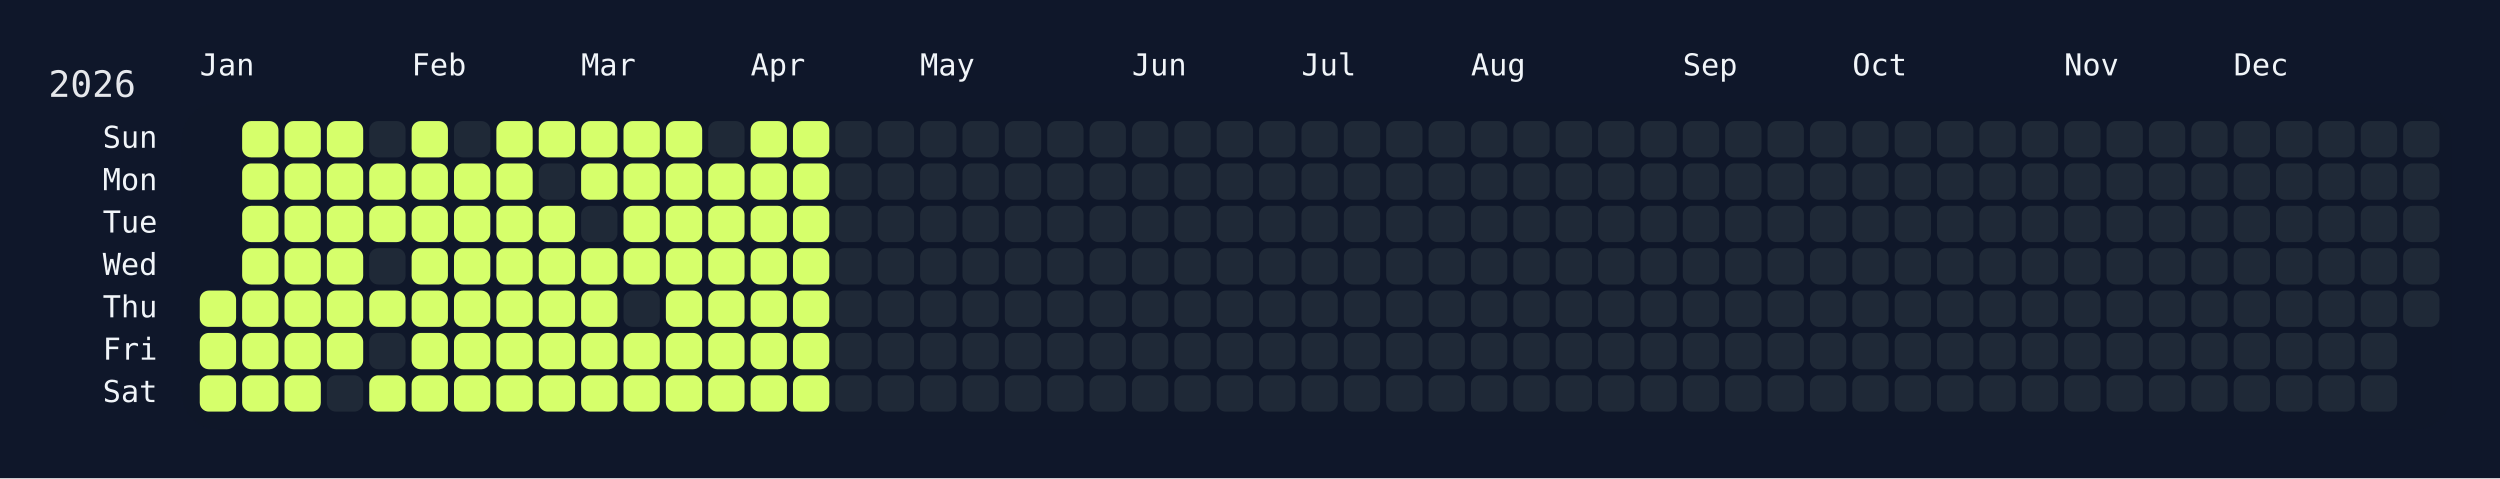
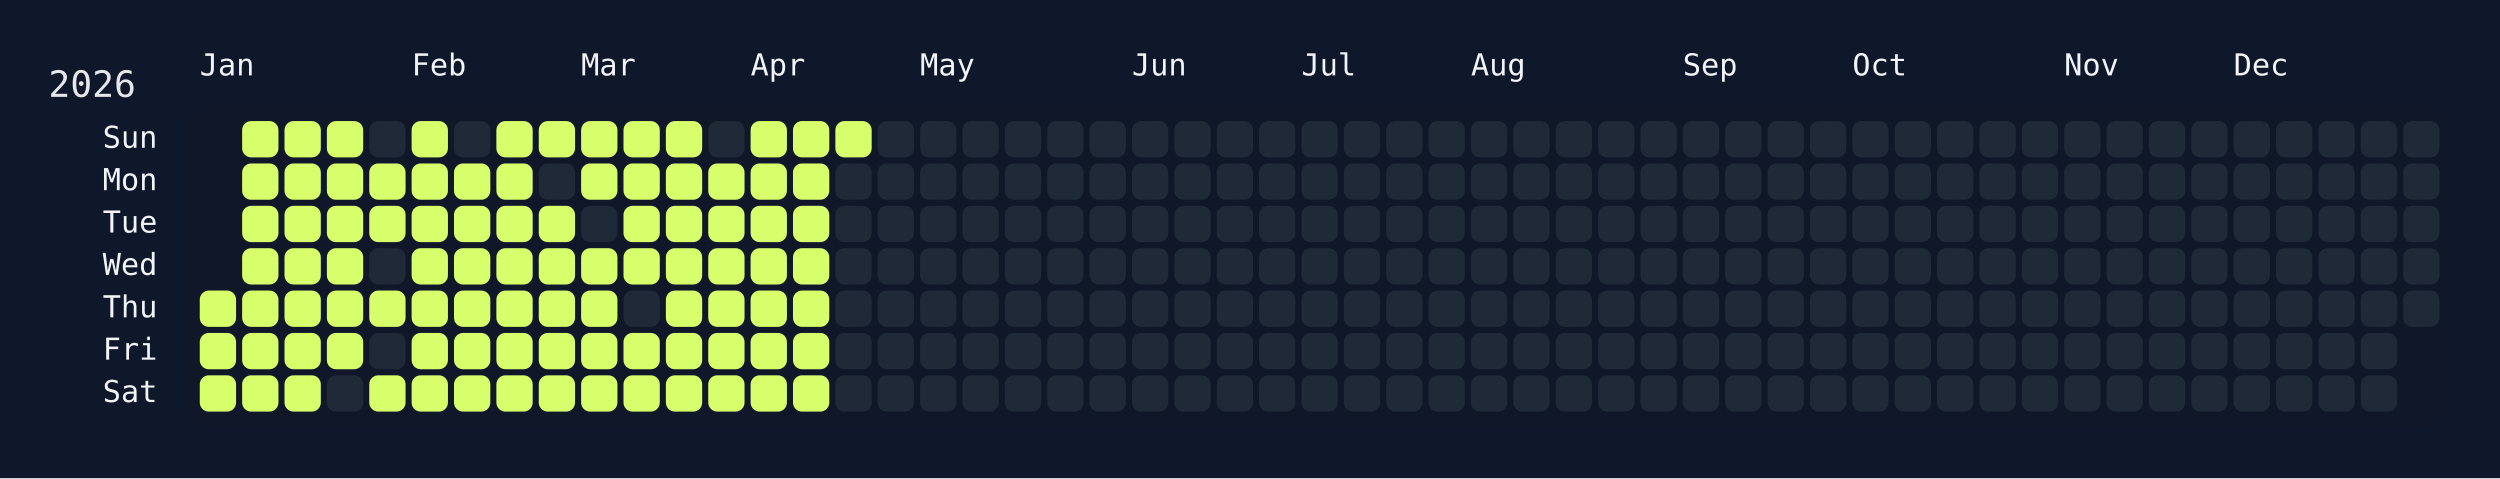
<svg xmlns="http://www.w3.org/2000/svg" width="826" height="158" viewBox="0 0 826 158">
  <rect width="826" height="158" fill="#0f172a" />
  <rect x="60" y="34" width="750" height="108" rx="12" ry="12" fill="rgba(15, 23, 42, 0.8)" />
  <text x="16" y="32" font-size="12" fill="#e5e7eb" font-family="JetBrains Mono, ui-monospace, SFMono-Regular, Menlo, Monaco, Consolas, monospace">2026</text>
  <text x="66" y="18" font-size="10" fill="#f1f5f9" font-family="JetBrains Mono, ui-monospace, SFMono-Regular, Menlo, Monaco, Consolas, monospace" dominant-baseline="hanging">Jan</text>
  <text x="136" y="18" font-size="10" fill="#f1f5f9" font-family="JetBrains Mono, ui-monospace, SFMono-Regular, Menlo, Monaco, Consolas, monospace" dominant-baseline="hanging">Feb</text>
  <text x="192" y="18" font-size="10" fill="#f1f5f9" font-family="JetBrains Mono, ui-monospace, SFMono-Regular, Menlo, Monaco, Consolas, monospace" dominant-baseline="hanging">Mar</text>
  <text x="248" y="18" font-size="10" fill="#f1f5f9" font-family="JetBrains Mono, ui-monospace, SFMono-Regular, Menlo, Monaco, Consolas, monospace" dominant-baseline="hanging">Apr</text>
  <text x="304" y="18" font-size="10" fill="#f1f5f9" font-family="JetBrains Mono, ui-monospace, SFMono-Regular, Menlo, Monaco, Consolas, monospace" dominant-baseline="hanging">May</text>
  <text x="374" y="18" font-size="10" fill="#f1f5f9" font-family="JetBrains Mono, ui-monospace, SFMono-Regular, Menlo, Monaco, Consolas, monospace" dominant-baseline="hanging">Jun</text>
  <text x="430" y="18" font-size="10" fill="#f1f5f9" font-family="JetBrains Mono, ui-monospace, SFMono-Regular, Menlo, Monaco, Consolas, monospace" dominant-baseline="hanging">Jul</text>
  <text x="486" y="18" font-size="10" fill="#f1f5f9" font-family="JetBrains Mono, ui-monospace, SFMono-Regular, Menlo, Monaco, Consolas, monospace" dominant-baseline="hanging">Aug</text>
  <text x="556" y="18" font-size="10" fill="#f1f5f9" font-family="JetBrains Mono, ui-monospace, SFMono-Regular, Menlo, Monaco, Consolas, monospace" dominant-baseline="hanging">Sep</text>
  <text x="612" y="18" font-size="10" fill="#f1f5f9" font-family="JetBrains Mono, ui-monospace, SFMono-Regular, Menlo, Monaco, Consolas, monospace" dominant-baseline="hanging">Oct</text>
  <text x="682" y="18" font-size="10" fill="#f1f5f9" font-family="JetBrains Mono, ui-monospace, SFMono-Regular, Menlo, Monaco, Consolas, monospace" dominant-baseline="hanging">Nov</text>
  <text x="738" y="18" font-size="10" fill="#f1f5f9" font-family="JetBrains Mono, ui-monospace, SFMono-Regular, Menlo, Monaco, Consolas, monospace" dominant-baseline="hanging">Dec</text>
  <text x="52" y="46.0" font-size="10" fill="#f1f5f9" font-family="JetBrains Mono, ui-monospace, SFMono-Regular, Menlo, Monaco, Consolas, monospace" text-anchor="end" dominant-baseline="middle">Sun</text>
  <text x="52" y="60.0" font-size="10" fill="#f1f5f9" font-family="JetBrains Mono, ui-monospace, SFMono-Regular, Menlo, Monaco, Consolas, monospace" text-anchor="end" dominant-baseline="middle">Mon</text>
  <text x="52" y="74.0" font-size="10" fill="#f1f5f9" font-family="JetBrains Mono, ui-monospace, SFMono-Regular, Menlo, Monaco, Consolas, monospace" text-anchor="end" dominant-baseline="middle">Tue</text>
  <text x="52" y="88.0" font-size="10" fill="#f1f5f9" font-family="JetBrains Mono, ui-monospace, SFMono-Regular, Menlo, Monaco, Consolas, monospace" text-anchor="end" dominant-baseline="middle">Wed</text>
  <text x="52" y="102.0" font-size="10" fill="#f1f5f9" font-family="JetBrains Mono, ui-monospace, SFMono-Regular, Menlo, Monaco, Consolas, monospace" text-anchor="end" dominant-baseline="middle">Thu</text>
  <text x="52" y="116.0" font-size="10" fill="#f1f5f9" font-family="JetBrains Mono, ui-monospace, SFMono-Regular, Menlo, Monaco, Consolas, monospace" text-anchor="end" dominant-baseline="middle">Fri</text>
  <text x="52" y="130.0" font-size="10" fill="#f1f5f9" font-family="JetBrains Mono, ui-monospace, SFMono-Regular, Menlo, Monaco, Consolas, monospace" text-anchor="end" dominant-baseline="middle">Sat</text>
  <g transform="translate(66,40)">
    <rect x="0" y="56" width="12" height="12" rx="3" ry="3" fill="#d6ff6b" data-date="2026-01-01" />
    <rect x="0" y="70" width="12" height="12" rx="3" ry="3" fill="#d6ff6b" data-date="2026-01-02" />
    <rect x="0" y="84" width="12" height="12" rx="3" ry="3" fill="#d6ff6b" data-date="2026-01-03" />
    <rect x="14" y="0" width="12" height="12" rx="3" ry="3" fill="#d6ff6b" data-date="2026-01-04" />
    <rect x="14" y="14" width="12" height="12" rx="3" ry="3" fill="#d6ff6b" data-date="2026-01-05" />
    <rect x="14" y="28" width="12" height="12" rx="3" ry="3" fill="#d6ff6b" data-date="2026-01-06" />
    <rect x="14" y="42" width="12" height="12" rx="3" ry="3" fill="#d6ff6b" data-date="2026-01-07" />
    <rect x="14" y="56" width="12" height="12" rx="3" ry="3" fill="#d6ff6b" data-date="2026-01-08" />
    <rect x="14" y="70" width="12" height="12" rx="3" ry="3" fill="#d6ff6b" data-date="2026-01-09" />
    <rect x="14" y="84" width="12" height="12" rx="3" ry="3" fill="#d6ff6b" data-date="2026-01-10" />
    <rect x="28" y="0" width="12" height="12" rx="3" ry="3" fill="#d6ff6b" data-date="2026-01-11" />
    <rect x="28" y="14" width="12" height="12" rx="3" ry="3" fill="#d6ff6b" data-date="2026-01-12" />
    <rect x="28" y="28" width="12" height="12" rx="3" ry="3" fill="#d6ff6b" data-date="2026-01-13" />
    <rect x="28" y="42" width="12" height="12" rx="3" ry="3" fill="#d6ff6b" data-date="2026-01-14" />
    <rect x="28" y="56" width="12" height="12" rx="3" ry="3" fill="#d6ff6b" data-date="2026-01-15" />
    <rect x="28" y="70" width="12" height="12" rx="3" ry="3" fill="#d6ff6b" data-date="2026-01-16" />
    <rect x="28" y="84" width="12" height="12" rx="3" ry="3" fill="#d6ff6b" data-date="2026-01-17" />
    <rect x="42" y="0" width="12" height="12" rx="3" ry="3" fill="#d6ff6b" data-date="2026-01-18" />
    <rect x="42" y="14" width="12" height="12" rx="3" ry="3" fill="#d6ff6b" data-date="2026-01-19" />
    <rect x="42" y="28" width="12" height="12" rx="3" ry="3" fill="#d6ff6b" data-date="2026-01-20" />
    <rect x="42" y="42" width="12" height="12" rx="3" ry="3" fill="#d6ff6b" data-date="2026-01-21" />
    <rect x="42" y="56" width="12" height="12" rx="3" ry="3" fill="#d6ff6b" data-date="2026-01-22" />
    <rect x="42" y="70" width="12" height="12" rx="3" ry="3" fill="#d6ff6b" data-date="2026-01-23" />
    <rect x="42" y="84" width="12" height="12" rx="3" ry="3" fill="#1f2937" data-date="2026-01-24" />
    <rect x="56" y="0" width="12" height="12" rx="3" ry="3" fill="#1f2937" data-date="2026-01-25" />
    <rect x="56" y="14" width="12" height="12" rx="3" ry="3" fill="#d6ff6b" data-date="2026-01-26" />
    <rect x="56" y="28" width="12" height="12" rx="3" ry="3" fill="#d6ff6b" data-date="2026-01-27" />
    <rect x="56" y="42" width="12" height="12" rx="3" ry="3" fill="#1f2937" data-date="2026-01-28" />
    <rect x="56" y="56" width="12" height="12" rx="3" ry="3" fill="#d6ff6b" data-date="2026-01-29" />
    <rect x="56" y="70" width="12" height="12" rx="3" ry="3" fill="#1f2937" data-date="2026-01-30" />
    <rect x="56" y="84" width="12" height="12" rx="3" ry="3" fill="#d6ff6b" data-date="2026-01-31" />
    <rect x="70" y="0" width="12" height="12" rx="3" ry="3" fill="#d6ff6b" data-date="2026-02-01" />
    <rect x="70" y="14" width="12" height="12" rx="3" ry="3" fill="#d6ff6b" data-date="2026-02-02" />
    <rect x="70" y="28" width="12" height="12" rx="3" ry="3" fill="#d6ff6b" data-date="2026-02-03" />
    <rect x="70" y="42" width="12" height="12" rx="3" ry="3" fill="#d6ff6b" data-date="2026-02-04" />
    <rect x="70" y="56" width="12" height="12" rx="3" ry="3" fill="#d6ff6b" data-date="2026-02-05" />
    <rect x="70" y="70" width="12" height="12" rx="3" ry="3" fill="#d6ff6b" data-date="2026-02-06" />
    <rect x="70" y="84" width="12" height="12" rx="3" ry="3" fill="#d6ff6b" data-date="2026-02-07" />
    <rect x="84" y="0" width="12" height="12" rx="3" ry="3" fill="#1f2937" data-date="2026-02-08" />
    <rect x="84" y="14" width="12" height="12" rx="3" ry="3" fill="#d6ff6b" data-date="2026-02-09" />
    <rect x="84" y="28" width="12" height="12" rx="3" ry="3" fill="#d6ff6b" data-date="2026-02-10" />
    <rect x="84" y="42" width="12" height="12" rx="3" ry="3" fill="#d6ff6b" data-date="2026-02-11" />
    <rect x="84" y="56" width="12" height="12" rx="3" ry="3" fill="#d6ff6b" data-date="2026-02-12" />
    <rect x="84" y="70" width="12" height="12" rx="3" ry="3" fill="#d6ff6b" data-date="2026-02-13" />
    <rect x="84" y="84" width="12" height="12" rx="3" ry="3" fill="#d6ff6b" data-date="2026-02-14" />
    <rect x="98" y="0" width="12" height="12" rx="3" ry="3" fill="#d6ff6b" data-date="2026-02-15" />
    <rect x="98" y="14" width="12" height="12" rx="3" ry="3" fill="#d6ff6b" data-date="2026-02-16" />
    <rect x="98" y="28" width="12" height="12" rx="3" ry="3" fill="#d6ff6b" data-date="2026-02-17" />
    <rect x="98" y="42" width="12" height="12" rx="3" ry="3" fill="#d6ff6b" data-date="2026-02-18" />
    <rect x="98" y="56" width="12" height="12" rx="3" ry="3" fill="#d6ff6b" data-date="2026-02-19" />
    <rect x="98" y="70" width="12" height="12" rx="3" ry="3" fill="#d6ff6b" data-date="2026-02-20" />
    <rect x="98" y="84" width="12" height="12" rx="3" ry="3" fill="#d6ff6b" data-date="2026-02-21" />
    <rect x="112" y="0" width="12" height="12" rx="3" ry="3" fill="#d6ff6b" data-date="2026-02-22" />
    <rect x="112" y="14" width="12" height="12" rx="3" ry="3" fill="#1f2937" data-date="2026-02-23" />
    <rect x="112" y="28" width="12" height="12" rx="3" ry="3" fill="#d6ff6b" data-date="2026-02-24" />
    <rect x="112" y="42" width="12" height="12" rx="3" ry="3" fill="#d6ff6b" data-date="2026-02-25" />
    <rect x="112" y="56" width="12" height="12" rx="3" ry="3" fill="#d6ff6b" data-date="2026-02-26" />
    <rect x="112" y="70" width="12" height="12" rx="3" ry="3" fill="#d6ff6b" data-date="2026-02-27" />
    <rect x="112" y="84" width="12" height="12" rx="3" ry="3" fill="#d6ff6b" data-date="2026-02-28" />
    <rect x="126" y="0" width="12" height="12" rx="3" ry="3" fill="#d6ff6b" data-date="2026-03-01" />
    <rect x="126" y="14" width="12" height="12" rx="3" ry="3" fill="#d6ff6b" data-date="2026-03-02" />
    <rect x="126" y="28" width="12" height="12" rx="3" ry="3" fill="#1f2937" data-date="2026-03-03" />
    <rect x="126" y="42" width="12" height="12" rx="3" ry="3" fill="#d6ff6b" data-date="2026-03-04" />
    <rect x="126" y="56" width="12" height="12" rx="3" ry="3" fill="#d6ff6b" data-date="2026-03-05" />
    <rect x="126" y="70" width="12" height="12" rx="3" ry="3" fill="#d6ff6b" data-date="2026-03-06" />
    <rect x="126" y="84" width="12" height="12" rx="3" ry="3" fill="#d6ff6b" data-date="2026-03-07" />
    <rect x="140" y="0" width="12" height="12" rx="3" ry="3" fill="#d6ff6b" data-date="2026-03-08" />
    <rect x="140" y="14" width="12" height="12" rx="3" ry="3" fill="#d6ff6b" data-date="2026-03-09" />
    <rect x="140" y="28" width="12" height="12" rx="3" ry="3" fill="#d6ff6b" data-date="2026-03-10" />
    <rect x="140" y="42" width="12" height="12" rx="3" ry="3" fill="#d6ff6b" data-date="2026-03-11" />
    <rect x="140" y="56" width="12" height="12" rx="3" ry="3" fill="#1f2937" data-date="2026-03-12" />
    <rect x="140" y="70" width="12" height="12" rx="3" ry="3" fill="#d6ff6b" data-date="2026-03-13" />
    <rect x="140" y="84" width="12" height="12" rx="3" ry="3" fill="#d6ff6b" data-date="2026-03-14" />
    <rect x="154" y="0" width="12" height="12" rx="3" ry="3" fill="#d6ff6b" data-date="2026-03-15" />
    <rect x="154" y="14" width="12" height="12" rx="3" ry="3" fill="#d6ff6b" data-date="2026-03-16" />
    <rect x="154" y="28" width="12" height="12" rx="3" ry="3" fill="#d6ff6b" data-date="2026-03-17" />
    <rect x="154" y="42" width="12" height="12" rx="3" ry="3" fill="#d6ff6b" data-date="2026-03-18" />
    <rect x="154" y="56" width="12" height="12" rx="3" ry="3" fill="#d6ff6b" data-date="2026-03-19" />
    <rect x="154" y="70" width="12" height="12" rx="3" ry="3" fill="#d6ff6b" data-date="2026-03-20" />
    <rect x="154" y="84" width="12" height="12" rx="3" ry="3" fill="#d6ff6b" data-date="2026-03-21" />
    <rect x="168" y="0" width="12" height="12" rx="3" ry="3" fill="#1f2937" data-date="2026-03-22" />
    <rect x="168" y="14" width="12" height="12" rx="3" ry="3" fill="#d6ff6b" data-date="2026-03-23" />
    <rect x="168" y="28" width="12" height="12" rx="3" ry="3" fill="#d6ff6b" data-date="2026-03-24" />
    <rect x="168" y="42" width="12" height="12" rx="3" ry="3" fill="#d6ff6b" data-date="2026-03-25" />
    <rect x="168" y="56" width="12" height="12" rx="3" ry="3" fill="#d6ff6b" data-date="2026-03-26" />
    <rect x="168" y="70" width="12" height="12" rx="3" ry="3" fill="#d6ff6b" data-date="2026-03-27" />
    <rect x="168" y="84" width="12" height="12" rx="3" ry="3" fill="#d6ff6b" data-date="2026-03-28" />
    <rect x="182" y="0" width="12" height="12" rx="3" ry="3" fill="#d6ff6b" data-date="2026-03-29" />
    <rect x="182" y="14" width="12" height="12" rx="3" ry="3" fill="#d6ff6b" data-date="2026-03-30" />
    <rect x="182" y="28" width="12" height="12" rx="3" ry="3" fill="#d6ff6b" data-date="2026-03-31" />
    <rect x="182" y="42" width="12" height="12" rx="3" ry="3" fill="#d6ff6b" data-date="2026-04-01" />
    <rect x="182" y="56" width="12" height="12" rx="3" ry="3" fill="#d6ff6b" data-date="2026-04-02" />
    <rect x="182" y="70" width="12" height="12" rx="3" ry="3" fill="#d6ff6b" data-date="2026-04-03" />
    <rect x="182" y="84" width="12" height="12" rx="3" ry="3" fill="#d6ff6b" data-date="2026-04-04" />
    <rect x="196" y="0" width="12" height="12" rx="3" ry="3" fill="#d6ff6b" data-date="2026-04-05" />
    <rect x="196" y="14" width="12" height="12" rx="3" ry="3" fill="#d6ff6b" data-date="2026-04-06" />
    <rect x="196" y="28" width="12" height="12" rx="3" ry="3" fill="#d6ff6b" data-date="2026-04-07" />
    <rect x="196" y="42" width="12" height="12" rx="3" ry="3" fill="#d6ff6b" data-date="2026-04-08" />
    <rect x="196" y="56" width="12" height="12" rx="3" ry="3" fill="#d6ff6b" data-date="2026-04-09" />
    <rect x="196" y="70" width="12" height="12" rx="3" ry="3" fill="#d6ff6b" data-date="2026-04-10" />
    <rect x="196" y="84" width="12" height="12" rx="3" ry="3" fill="#d6ff6b" data-date="2026-04-11" />
-     <rect x="210" y="0" width="12" height="12" rx="3" ry="3" fill="#1f2937" data-date="2026-04-12" />
+     <rect x="210" y="0" width="12" height="12" rx="3" ry="3" fill="#d6ff6b" data-date="2026-04-12" />
    <rect x="210" y="14" width="12" height="12" rx="3" ry="3" fill="#1f2937" data-date="2026-04-13" />
    <rect x="210" y="28" width="12" height="12" rx="3" ry="3" fill="#1f2937" data-date="2026-04-14" />
    <rect x="210" y="42" width="12" height="12" rx="3" ry="3" fill="#1f2937" data-date="2026-04-15" />
    <rect x="210" y="56" width="12" height="12" rx="3" ry="3" fill="#1f2937" data-date="2026-04-16" />
    <rect x="210" y="70" width="12" height="12" rx="3" ry="3" fill="#1f2937" data-date="2026-04-17" />
    <rect x="210" y="84" width="12" height="12" rx="3" ry="3" fill="#1f2937" data-date="2026-04-18" />
    <rect x="224" y="0" width="12" height="12" rx="3" ry="3" fill="#1f2937" data-date="2026-04-19" />
    <rect x="224" y="14" width="12" height="12" rx="3" ry="3" fill="#1f2937" data-date="2026-04-20" />
    <rect x="224" y="28" width="12" height="12" rx="3" ry="3" fill="#1f2937" data-date="2026-04-21" />
    <rect x="224" y="42" width="12" height="12" rx="3" ry="3" fill="#1f2937" data-date="2026-04-22" />
    <rect x="224" y="56" width="12" height="12" rx="3" ry="3" fill="#1f2937" data-date="2026-04-23" />
    <rect x="224" y="70" width="12" height="12" rx="3" ry="3" fill="#1f2937" data-date="2026-04-24" />
    <rect x="224" y="84" width="12" height="12" rx="3" ry="3" fill="#1f2937" data-date="2026-04-25" />
    <rect x="238" y="0" width="12" height="12" rx="3" ry="3" fill="#1f2937" data-date="2026-04-26" />
    <rect x="238" y="14" width="12" height="12" rx="3" ry="3" fill="#1f2937" data-date="2026-04-27" />
    <rect x="238" y="28" width="12" height="12" rx="3" ry="3" fill="#1f2937" data-date="2026-04-28" />
    <rect x="238" y="42" width="12" height="12" rx="3" ry="3" fill="#1f2937" data-date="2026-04-29" />
    <rect x="238" y="56" width="12" height="12" rx="3" ry="3" fill="#1f2937" data-date="2026-04-30" />
    <rect x="238" y="70" width="12" height="12" rx="3" ry="3" fill="#1f2937" data-date="2026-05-01" />
    <rect x="238" y="84" width="12" height="12" rx="3" ry="3" fill="#1f2937" data-date="2026-05-02" />
    <rect x="252" y="0" width="12" height="12" rx="3" ry="3" fill="#1f2937" data-date="2026-05-03" />
    <rect x="252" y="14" width="12" height="12" rx="3" ry="3" fill="#1f2937" data-date="2026-05-04" />
    <rect x="252" y="28" width="12" height="12" rx="3" ry="3" fill="#1f2937" data-date="2026-05-05" />
    <rect x="252" y="42" width="12" height="12" rx="3" ry="3" fill="#1f2937" data-date="2026-05-06" />
    <rect x="252" y="56" width="12" height="12" rx="3" ry="3" fill="#1f2937" data-date="2026-05-07" />
    <rect x="252" y="70" width="12" height="12" rx="3" ry="3" fill="#1f2937" data-date="2026-05-08" />
    <rect x="252" y="84" width="12" height="12" rx="3" ry="3" fill="#1f2937" data-date="2026-05-09" />
    <rect x="266" y="0" width="12" height="12" rx="3" ry="3" fill="#1f2937" data-date="2026-05-10" />
    <rect x="266" y="14" width="12" height="12" rx="3" ry="3" fill="#1f2937" data-date="2026-05-11" />
    <rect x="266" y="28" width="12" height="12" rx="3" ry="3" fill="#1f2937" data-date="2026-05-12" />
    <rect x="266" y="42" width="12" height="12" rx="3" ry="3" fill="#1f2937" data-date="2026-05-13" />
    <rect x="266" y="56" width="12" height="12" rx="3" ry="3" fill="#1f2937" data-date="2026-05-14" />
    <rect x="266" y="70" width="12" height="12" rx="3" ry="3" fill="#1f2937" data-date="2026-05-15" />
    <rect x="266" y="84" width="12" height="12" rx="3" ry="3" fill="#1f2937" data-date="2026-05-16" />
    <rect x="280" y="0" width="12" height="12" rx="3" ry="3" fill="#1f2937" data-date="2026-05-17" />
    <rect x="280" y="14" width="12" height="12" rx="3" ry="3" fill="#1f2937" data-date="2026-05-18" />
    <rect x="280" y="28" width="12" height="12" rx="3" ry="3" fill="#1f2937" data-date="2026-05-19" />
    <rect x="280" y="42" width="12" height="12" rx="3" ry="3" fill="#1f2937" data-date="2026-05-20" />
    <rect x="280" y="56" width="12" height="12" rx="3" ry="3" fill="#1f2937" data-date="2026-05-21" />
    <rect x="280" y="70" width="12" height="12" rx="3" ry="3" fill="#1f2937" data-date="2026-05-22" />
    <rect x="280" y="84" width="12" height="12" rx="3" ry="3" fill="#1f2937" data-date="2026-05-23" />
    <rect x="294" y="0" width="12" height="12" rx="3" ry="3" fill="#1f2937" data-date="2026-05-24" />
    <rect x="294" y="14" width="12" height="12" rx="3" ry="3" fill="#1f2937" data-date="2026-05-25" />
    <rect x="294" y="28" width="12" height="12" rx="3" ry="3" fill="#1f2937" data-date="2026-05-26" />
    <rect x="294" y="42" width="12" height="12" rx="3" ry="3" fill="#1f2937" data-date="2026-05-27" />
    <rect x="294" y="56" width="12" height="12" rx="3" ry="3" fill="#1f2937" data-date="2026-05-28" />
    <rect x="294" y="70" width="12" height="12" rx="3" ry="3" fill="#1f2937" data-date="2026-05-29" />
    <rect x="294" y="84" width="12" height="12" rx="3" ry="3" fill="#1f2937" data-date="2026-05-30" />
    <rect x="308" y="0" width="12" height="12" rx="3" ry="3" fill="#1f2937" data-date="2026-05-31" />
    <rect x="308" y="14" width="12" height="12" rx="3" ry="3" fill="#1f2937" data-date="2026-06-01" />
    <rect x="308" y="28" width="12" height="12" rx="3" ry="3" fill="#1f2937" data-date="2026-06-02" />
    <rect x="308" y="42" width="12" height="12" rx="3" ry="3" fill="#1f2937" data-date="2026-06-03" />
    <rect x="308" y="56" width="12" height="12" rx="3" ry="3" fill="#1f2937" data-date="2026-06-04" />
    <rect x="308" y="70" width="12" height="12" rx="3" ry="3" fill="#1f2937" data-date="2026-06-05" />
    <rect x="308" y="84" width="12" height="12" rx="3" ry="3" fill="#1f2937" data-date="2026-06-06" />
    <rect x="322" y="0" width="12" height="12" rx="3" ry="3" fill="#1f2937" data-date="2026-06-07" />
    <rect x="322" y="14" width="12" height="12" rx="3" ry="3" fill="#1f2937" data-date="2026-06-08" />
    <rect x="322" y="28" width="12" height="12" rx="3" ry="3" fill="#1f2937" data-date="2026-06-09" />
    <rect x="322" y="42" width="12" height="12" rx="3" ry="3" fill="#1f2937" data-date="2026-06-10" />
    <rect x="322" y="56" width="12" height="12" rx="3" ry="3" fill="#1f2937" data-date="2026-06-11" />
    <rect x="322" y="70" width="12" height="12" rx="3" ry="3" fill="#1f2937" data-date="2026-06-12" />
    <rect x="322" y="84" width="12" height="12" rx="3" ry="3" fill="#1f2937" data-date="2026-06-13" />
    <rect x="336" y="0" width="12" height="12" rx="3" ry="3" fill="#1f2937" data-date="2026-06-14" />
    <rect x="336" y="14" width="12" height="12" rx="3" ry="3" fill="#1f2937" data-date="2026-06-15" />
    <rect x="336" y="28" width="12" height="12" rx="3" ry="3" fill="#1f2937" data-date="2026-06-16" />
    <rect x="336" y="42" width="12" height="12" rx="3" ry="3" fill="#1f2937" data-date="2026-06-17" />
    <rect x="336" y="56" width="12" height="12" rx="3" ry="3" fill="#1f2937" data-date="2026-06-18" />
    <rect x="336" y="70" width="12" height="12" rx="3" ry="3" fill="#1f2937" data-date="2026-06-19" />
    <rect x="336" y="84" width="12" height="12" rx="3" ry="3" fill="#1f2937" data-date="2026-06-20" />
    <rect x="350" y="0" width="12" height="12" rx="3" ry="3" fill="#1f2937" data-date="2026-06-21" />
    <rect x="350" y="14" width="12" height="12" rx="3" ry="3" fill="#1f2937" data-date="2026-06-22" />
    <rect x="350" y="28" width="12" height="12" rx="3" ry="3" fill="#1f2937" data-date="2026-06-23" />
    <rect x="350" y="42" width="12" height="12" rx="3" ry="3" fill="#1f2937" data-date="2026-06-24" />
    <rect x="350" y="56" width="12" height="12" rx="3" ry="3" fill="#1f2937" data-date="2026-06-25" />
    <rect x="350" y="70" width="12" height="12" rx="3" ry="3" fill="#1f2937" data-date="2026-06-26" />
    <rect x="350" y="84" width="12" height="12" rx="3" ry="3" fill="#1f2937" data-date="2026-06-27" />
    <rect x="364" y="0" width="12" height="12" rx="3" ry="3" fill="#1f2937" data-date="2026-06-28" />
    <rect x="364" y="14" width="12" height="12" rx="3" ry="3" fill="#1f2937" data-date="2026-06-29" />
    <rect x="364" y="28" width="12" height="12" rx="3" ry="3" fill="#1f2937" data-date="2026-06-30" />
    <rect x="364" y="42" width="12" height="12" rx="3" ry="3" fill="#1f2937" data-date="2026-07-01" />
    <rect x="364" y="56" width="12" height="12" rx="3" ry="3" fill="#1f2937" data-date="2026-07-02" />
    <rect x="364" y="70" width="12" height="12" rx="3" ry="3" fill="#1f2937" data-date="2026-07-03" />
    <rect x="364" y="84" width="12" height="12" rx="3" ry="3" fill="#1f2937" data-date="2026-07-04" />
    <rect x="378" y="0" width="12" height="12" rx="3" ry="3" fill="#1f2937" data-date="2026-07-05" />
    <rect x="378" y="14" width="12" height="12" rx="3" ry="3" fill="#1f2937" data-date="2026-07-06" />
    <rect x="378" y="28" width="12" height="12" rx="3" ry="3" fill="#1f2937" data-date="2026-07-07" />
    <rect x="378" y="42" width="12" height="12" rx="3" ry="3" fill="#1f2937" data-date="2026-07-08" />
    <rect x="378" y="56" width="12" height="12" rx="3" ry="3" fill="#1f2937" data-date="2026-07-09" />
    <rect x="378" y="70" width="12" height="12" rx="3" ry="3" fill="#1f2937" data-date="2026-07-10" />
    <rect x="378" y="84" width="12" height="12" rx="3" ry="3" fill="#1f2937" data-date="2026-07-11" />
    <rect x="392" y="0" width="12" height="12" rx="3" ry="3" fill="#1f2937" data-date="2026-07-12" />
    <rect x="392" y="14" width="12" height="12" rx="3" ry="3" fill="#1f2937" data-date="2026-07-13" />
    <rect x="392" y="28" width="12" height="12" rx="3" ry="3" fill="#1f2937" data-date="2026-07-14" />
    <rect x="392" y="42" width="12" height="12" rx="3" ry="3" fill="#1f2937" data-date="2026-07-15" />
    <rect x="392" y="56" width="12" height="12" rx="3" ry="3" fill="#1f2937" data-date="2026-07-16" />
    <rect x="392" y="70" width="12" height="12" rx="3" ry="3" fill="#1f2937" data-date="2026-07-17" />
    <rect x="392" y="84" width="12" height="12" rx="3" ry="3" fill="#1f2937" data-date="2026-07-18" />
    <rect x="406" y="0" width="12" height="12" rx="3" ry="3" fill="#1f2937" data-date="2026-07-19" />
    <rect x="406" y="14" width="12" height="12" rx="3" ry="3" fill="#1f2937" data-date="2026-07-20" />
    <rect x="406" y="28" width="12" height="12" rx="3" ry="3" fill="#1f2937" data-date="2026-07-21" />
    <rect x="406" y="42" width="12" height="12" rx="3" ry="3" fill="#1f2937" data-date="2026-07-22" />
    <rect x="406" y="56" width="12" height="12" rx="3" ry="3" fill="#1f2937" data-date="2026-07-23" />
    <rect x="406" y="70" width="12" height="12" rx="3" ry="3" fill="#1f2937" data-date="2026-07-24" />
    <rect x="406" y="84" width="12" height="12" rx="3" ry="3" fill="#1f2937" data-date="2026-07-25" />
    <rect x="420" y="0" width="12" height="12" rx="3" ry="3" fill="#1f2937" data-date="2026-07-26" />
    <rect x="420" y="14" width="12" height="12" rx="3" ry="3" fill="#1f2937" data-date="2026-07-27" />
    <rect x="420" y="28" width="12" height="12" rx="3" ry="3" fill="#1f2937" data-date="2026-07-28" />
    <rect x="420" y="42" width="12" height="12" rx="3" ry="3" fill="#1f2937" data-date="2026-07-29" />
    <rect x="420" y="56" width="12" height="12" rx="3" ry="3" fill="#1f2937" data-date="2026-07-30" />
    <rect x="420" y="70" width="12" height="12" rx="3" ry="3" fill="#1f2937" data-date="2026-07-31" />
    <rect x="420" y="84" width="12" height="12" rx="3" ry="3" fill="#1f2937" data-date="2026-08-01" />
    <rect x="434" y="0" width="12" height="12" rx="3" ry="3" fill="#1f2937" data-date="2026-08-02" />
    <rect x="434" y="14" width="12" height="12" rx="3" ry="3" fill="#1f2937" data-date="2026-08-03" />
    <rect x="434" y="28" width="12" height="12" rx="3" ry="3" fill="#1f2937" data-date="2026-08-04" />
    <rect x="434" y="42" width="12" height="12" rx="3" ry="3" fill="#1f2937" data-date="2026-08-05" />
    <rect x="434" y="56" width="12" height="12" rx="3" ry="3" fill="#1f2937" data-date="2026-08-06" />
    <rect x="434" y="70" width="12" height="12" rx="3" ry="3" fill="#1f2937" data-date="2026-08-07" />
    <rect x="434" y="84" width="12" height="12" rx="3" ry="3" fill="#1f2937" data-date="2026-08-08" />
    <rect x="448" y="0" width="12" height="12" rx="3" ry="3" fill="#1f2937" data-date="2026-08-09" />
    <rect x="448" y="14" width="12" height="12" rx="3" ry="3" fill="#1f2937" data-date="2026-08-10" />
    <rect x="448" y="28" width="12" height="12" rx="3" ry="3" fill="#1f2937" data-date="2026-08-11" />
    <rect x="448" y="42" width="12" height="12" rx="3" ry="3" fill="#1f2937" data-date="2026-08-12" />
    <rect x="448" y="56" width="12" height="12" rx="3" ry="3" fill="#1f2937" data-date="2026-08-13" />
    <rect x="448" y="70" width="12" height="12" rx="3" ry="3" fill="#1f2937" data-date="2026-08-14" />
    <rect x="448" y="84" width="12" height="12" rx="3" ry="3" fill="#1f2937" data-date="2026-08-15" />
    <rect x="462" y="0" width="12" height="12" rx="3" ry="3" fill="#1f2937" data-date="2026-08-16" />
    <rect x="462" y="14" width="12" height="12" rx="3" ry="3" fill="#1f2937" data-date="2026-08-17" />
    <rect x="462" y="28" width="12" height="12" rx="3" ry="3" fill="#1f2937" data-date="2026-08-18" />
    <rect x="462" y="42" width="12" height="12" rx="3" ry="3" fill="#1f2937" data-date="2026-08-19" />
    <rect x="462" y="56" width="12" height="12" rx="3" ry="3" fill="#1f2937" data-date="2026-08-20" />
    <rect x="462" y="70" width="12" height="12" rx="3" ry="3" fill="#1f2937" data-date="2026-08-21" />
    <rect x="462" y="84" width="12" height="12" rx="3" ry="3" fill="#1f2937" data-date="2026-08-22" />
    <rect x="476" y="0" width="12" height="12" rx="3" ry="3" fill="#1f2937" data-date="2026-08-23" />
    <rect x="476" y="14" width="12" height="12" rx="3" ry="3" fill="#1f2937" data-date="2026-08-24" />
    <rect x="476" y="28" width="12" height="12" rx="3" ry="3" fill="#1f2937" data-date="2026-08-25" />
    <rect x="476" y="42" width="12" height="12" rx="3" ry="3" fill="#1f2937" data-date="2026-08-26" />
    <rect x="476" y="56" width="12" height="12" rx="3" ry="3" fill="#1f2937" data-date="2026-08-27" />
    <rect x="476" y="70" width="12" height="12" rx="3" ry="3" fill="#1f2937" data-date="2026-08-28" />
    <rect x="476" y="84" width="12" height="12" rx="3" ry="3" fill="#1f2937" data-date="2026-08-29" />
    <rect x="490" y="0" width="12" height="12" rx="3" ry="3" fill="#1f2937" data-date="2026-08-30" />
    <rect x="490" y="14" width="12" height="12" rx="3" ry="3" fill="#1f2937" data-date="2026-08-31" />
    <rect x="490" y="28" width="12" height="12" rx="3" ry="3" fill="#1f2937" data-date="2026-09-01" />
    <rect x="490" y="42" width="12" height="12" rx="3" ry="3" fill="#1f2937" data-date="2026-09-02" />
    <rect x="490" y="56" width="12" height="12" rx="3" ry="3" fill="#1f2937" data-date="2026-09-03" />
    <rect x="490" y="70" width="12" height="12" rx="3" ry="3" fill="#1f2937" data-date="2026-09-04" />
    <rect x="490" y="84" width="12" height="12" rx="3" ry="3" fill="#1f2937" data-date="2026-09-05" />
    <rect x="504" y="0" width="12" height="12" rx="3" ry="3" fill="#1f2937" data-date="2026-09-06" />
    <rect x="504" y="14" width="12" height="12" rx="3" ry="3" fill="#1f2937" data-date="2026-09-07" />
    <rect x="504" y="28" width="12" height="12" rx="3" ry="3" fill="#1f2937" data-date="2026-09-08" />
    <rect x="504" y="42" width="12" height="12" rx="3" ry="3" fill="#1f2937" data-date="2026-09-09" />
    <rect x="504" y="56" width="12" height="12" rx="3" ry="3" fill="#1f2937" data-date="2026-09-10" />
    <rect x="504" y="70" width="12" height="12" rx="3" ry="3" fill="#1f2937" data-date="2026-09-11" />
    <rect x="504" y="84" width="12" height="12" rx="3" ry="3" fill="#1f2937" data-date="2026-09-12" />
    <rect x="518" y="0" width="12" height="12" rx="3" ry="3" fill="#1f2937" data-date="2026-09-13" />
    <rect x="518" y="14" width="12" height="12" rx="3" ry="3" fill="#1f2937" data-date="2026-09-14" />
    <rect x="518" y="28" width="12" height="12" rx="3" ry="3" fill="#1f2937" data-date="2026-09-15" />
    <rect x="518" y="42" width="12" height="12" rx="3" ry="3" fill="#1f2937" data-date="2026-09-16" />
    <rect x="518" y="56" width="12" height="12" rx="3" ry="3" fill="#1f2937" data-date="2026-09-17" />
    <rect x="518" y="70" width="12" height="12" rx="3" ry="3" fill="#1f2937" data-date="2026-09-18" />
    <rect x="518" y="84" width="12" height="12" rx="3" ry="3" fill="#1f2937" data-date="2026-09-19" />
    <rect x="532" y="0" width="12" height="12" rx="3" ry="3" fill="#1f2937" data-date="2026-09-20" />
    <rect x="532" y="14" width="12" height="12" rx="3" ry="3" fill="#1f2937" data-date="2026-09-21" />
    <rect x="532" y="28" width="12" height="12" rx="3" ry="3" fill="#1f2937" data-date="2026-09-22" />
    <rect x="532" y="42" width="12" height="12" rx="3" ry="3" fill="#1f2937" data-date="2026-09-23" />
    <rect x="532" y="56" width="12" height="12" rx="3" ry="3" fill="#1f2937" data-date="2026-09-24" />
    <rect x="532" y="70" width="12" height="12" rx="3" ry="3" fill="#1f2937" data-date="2026-09-25" />
    <rect x="532" y="84" width="12" height="12" rx="3" ry="3" fill="#1f2937" data-date="2026-09-26" />
    <rect x="546" y="0" width="12" height="12" rx="3" ry="3" fill="#1f2937" data-date="2026-09-27" />
    <rect x="546" y="14" width="12" height="12" rx="3" ry="3" fill="#1f2937" data-date="2026-09-28" />
    <rect x="546" y="28" width="12" height="12" rx="3" ry="3" fill="#1f2937" data-date="2026-09-29" />
    <rect x="546" y="42" width="12" height="12" rx="3" ry="3" fill="#1f2937" data-date="2026-09-30" />
    <rect x="546" y="56" width="12" height="12" rx="3" ry="3" fill="#1f2937" data-date="2026-10-01" />
    <rect x="546" y="70" width="12" height="12" rx="3" ry="3" fill="#1f2937" data-date="2026-10-02" />
    <rect x="546" y="84" width="12" height="12" rx="3" ry="3" fill="#1f2937" data-date="2026-10-03" />
    <rect x="560" y="0" width="12" height="12" rx="3" ry="3" fill="#1f2937" data-date="2026-10-04" />
    <rect x="560" y="14" width="12" height="12" rx="3" ry="3" fill="#1f2937" data-date="2026-10-05" />
    <rect x="560" y="28" width="12" height="12" rx="3" ry="3" fill="#1f2937" data-date="2026-10-06" />
    <rect x="560" y="42" width="12" height="12" rx="3" ry="3" fill="#1f2937" data-date="2026-10-07" />
    <rect x="560" y="56" width="12" height="12" rx="3" ry="3" fill="#1f2937" data-date="2026-10-08" />
    <rect x="560" y="70" width="12" height="12" rx="3" ry="3" fill="#1f2937" data-date="2026-10-09" />
    <rect x="560" y="84" width="12" height="12" rx="3" ry="3" fill="#1f2937" data-date="2026-10-10" />
    <rect x="574" y="0" width="12" height="12" rx="3" ry="3" fill="#1f2937" data-date="2026-10-11" />
    <rect x="574" y="14" width="12" height="12" rx="3" ry="3" fill="#1f2937" data-date="2026-10-12" />
    <rect x="574" y="28" width="12" height="12" rx="3" ry="3" fill="#1f2937" data-date="2026-10-13" />
    <rect x="574" y="42" width="12" height="12" rx="3" ry="3" fill="#1f2937" data-date="2026-10-14" />
    <rect x="574" y="56" width="12" height="12" rx="3" ry="3" fill="#1f2937" data-date="2026-10-15" />
    <rect x="574" y="70" width="12" height="12" rx="3" ry="3" fill="#1f2937" data-date="2026-10-16" />
    <rect x="574" y="84" width="12" height="12" rx="3" ry="3" fill="#1f2937" data-date="2026-10-17" />
    <rect x="588" y="0" width="12" height="12" rx="3" ry="3" fill="#1f2937" data-date="2026-10-18" />
    <rect x="588" y="14" width="12" height="12" rx="3" ry="3" fill="#1f2937" data-date="2026-10-19" />
    <rect x="588" y="28" width="12" height="12" rx="3" ry="3" fill="#1f2937" data-date="2026-10-20" />
    <rect x="588" y="42" width="12" height="12" rx="3" ry="3" fill="#1f2937" data-date="2026-10-21" />
    <rect x="588" y="56" width="12" height="12" rx="3" ry="3" fill="#1f2937" data-date="2026-10-22" />
    <rect x="588" y="70" width="12" height="12" rx="3" ry="3" fill="#1f2937" data-date="2026-10-23" />
    <rect x="588" y="84" width="12" height="12" rx="3" ry="3" fill="#1f2937" data-date="2026-10-24" />
    <rect x="602" y="0" width="12" height="12" rx="3" ry="3" fill="#1f2937" data-date="2026-10-25" />
    <rect x="602" y="14" width="12" height="12" rx="3" ry="3" fill="#1f2937" data-date="2026-10-26" />
    <rect x="602" y="28" width="12" height="12" rx="3" ry="3" fill="#1f2937" data-date="2026-10-27" />
    <rect x="602" y="42" width="12" height="12" rx="3" ry="3" fill="#1f2937" data-date="2026-10-28" />
    <rect x="602" y="56" width="12" height="12" rx="3" ry="3" fill="#1f2937" data-date="2026-10-29" />
    <rect x="602" y="70" width="12" height="12" rx="3" ry="3" fill="#1f2937" data-date="2026-10-30" />
    <rect x="602" y="84" width="12" height="12" rx="3" ry="3" fill="#1f2937" data-date="2026-10-31" />
    <rect x="616" y="0" width="12" height="12" rx="3" ry="3" fill="#1f2937" data-date="2026-11-01" />
    <rect x="616" y="14" width="12" height="12" rx="3" ry="3" fill="#1f2937" data-date="2026-11-02" />
    <rect x="616" y="28" width="12" height="12" rx="3" ry="3" fill="#1f2937" data-date="2026-11-03" />
    <rect x="616" y="42" width="12" height="12" rx="3" ry="3" fill="#1f2937" data-date="2026-11-04" />
    <rect x="616" y="56" width="12" height="12" rx="3" ry="3" fill="#1f2937" data-date="2026-11-05" />
    <rect x="616" y="70" width="12" height="12" rx="3" ry="3" fill="#1f2937" data-date="2026-11-06" />
    <rect x="616" y="84" width="12" height="12" rx="3" ry="3" fill="#1f2937" data-date="2026-11-07" />
    <rect x="630" y="0" width="12" height="12" rx="3" ry="3" fill="#1f2937" data-date="2026-11-08" />
    <rect x="630" y="14" width="12" height="12" rx="3" ry="3" fill="#1f2937" data-date="2026-11-09" />
    <rect x="630" y="28" width="12" height="12" rx="3" ry="3" fill="#1f2937" data-date="2026-11-10" />
    <rect x="630" y="42" width="12" height="12" rx="3" ry="3" fill="#1f2937" data-date="2026-11-11" />
    <rect x="630" y="56" width="12" height="12" rx="3" ry="3" fill="#1f2937" data-date="2026-11-12" />
    <rect x="630" y="70" width="12" height="12" rx="3" ry="3" fill="#1f2937" data-date="2026-11-13" />
    <rect x="630" y="84" width="12" height="12" rx="3" ry="3" fill="#1f2937" data-date="2026-11-14" />
    <rect x="644" y="0" width="12" height="12" rx="3" ry="3" fill="#1f2937" data-date="2026-11-15" />
    <rect x="644" y="14" width="12" height="12" rx="3" ry="3" fill="#1f2937" data-date="2026-11-16" />
    <rect x="644" y="28" width="12" height="12" rx="3" ry="3" fill="#1f2937" data-date="2026-11-17" />
    <rect x="644" y="42" width="12" height="12" rx="3" ry="3" fill="#1f2937" data-date="2026-11-18" />
    <rect x="644" y="56" width="12" height="12" rx="3" ry="3" fill="#1f2937" data-date="2026-11-19" />
    <rect x="644" y="70" width="12" height="12" rx="3" ry="3" fill="#1f2937" data-date="2026-11-20" />
    <rect x="644" y="84" width="12" height="12" rx="3" ry="3" fill="#1f2937" data-date="2026-11-21" />
    <rect x="658" y="0" width="12" height="12" rx="3" ry="3" fill="#1f2937" data-date="2026-11-22" />
    <rect x="658" y="14" width="12" height="12" rx="3" ry="3" fill="#1f2937" data-date="2026-11-23" />
    <rect x="658" y="28" width="12" height="12" rx="3" ry="3" fill="#1f2937" data-date="2026-11-24" />
    <rect x="658" y="42" width="12" height="12" rx="3" ry="3" fill="#1f2937" data-date="2026-11-25" />
    <rect x="658" y="56" width="12" height="12" rx="3" ry="3" fill="#1f2937" data-date="2026-11-26" />
    <rect x="658" y="70" width="12" height="12" rx="3" ry="3" fill="#1f2937" data-date="2026-11-27" />
    <rect x="658" y="84" width="12" height="12" rx="3" ry="3" fill="#1f2937" data-date="2026-11-28" />
    <rect x="672" y="0" width="12" height="12" rx="3" ry="3" fill="#1f2937" data-date="2026-11-29" />
    <rect x="672" y="14" width="12" height="12" rx="3" ry="3" fill="#1f2937" data-date="2026-11-30" />
    <rect x="672" y="28" width="12" height="12" rx="3" ry="3" fill="#1f2937" data-date="2026-12-01" />
    <rect x="672" y="42" width="12" height="12" rx="3" ry="3" fill="#1f2937" data-date="2026-12-02" />
    <rect x="672" y="56" width="12" height="12" rx="3" ry="3" fill="#1f2937" data-date="2026-12-03" />
    <rect x="672" y="70" width="12" height="12" rx="3" ry="3" fill="#1f2937" data-date="2026-12-04" />
    <rect x="672" y="84" width="12" height="12" rx="3" ry="3" fill="#1f2937" data-date="2026-12-05" />
    <rect x="686" y="0" width="12" height="12" rx="3" ry="3" fill="#1f2937" data-date="2026-12-06" />
    <rect x="686" y="14" width="12" height="12" rx="3" ry="3" fill="#1f2937" data-date="2026-12-07" />
    <rect x="686" y="28" width="12" height="12" rx="3" ry="3" fill="#1f2937" data-date="2026-12-08" />
    <rect x="686" y="42" width="12" height="12" rx="3" ry="3" fill="#1f2937" data-date="2026-12-09" />
    <rect x="686" y="56" width="12" height="12" rx="3" ry="3" fill="#1f2937" data-date="2026-12-10" />
    <rect x="686" y="70" width="12" height="12" rx="3" ry="3" fill="#1f2937" data-date="2026-12-11" />
    <rect x="686" y="84" width="12" height="12" rx="3" ry="3" fill="#1f2937" data-date="2026-12-12" />
    <rect x="700" y="0" width="12" height="12" rx="3" ry="3" fill="#1f2937" data-date="2026-12-13" />
    <rect x="700" y="14" width="12" height="12" rx="3" ry="3" fill="#1f2937" data-date="2026-12-14" />
    <rect x="700" y="28" width="12" height="12" rx="3" ry="3" fill="#1f2937" data-date="2026-12-15" />
    <rect x="700" y="42" width="12" height="12" rx="3" ry="3" fill="#1f2937" data-date="2026-12-16" />
    <rect x="700" y="56" width="12" height="12" rx="3" ry="3" fill="#1f2937" data-date="2026-12-17" />
    <rect x="700" y="70" width="12" height="12" rx="3" ry="3" fill="#1f2937" data-date="2026-12-18" />
    <rect x="700" y="84" width="12" height="12" rx="3" ry="3" fill="#1f2937" data-date="2026-12-19" />
    <rect x="714" y="0" width="12" height="12" rx="3" ry="3" fill="#1f2937" data-date="2026-12-20" />
    <rect x="714" y="14" width="12" height="12" rx="3" ry="3" fill="#1f2937" data-date="2026-12-21" />
    <rect x="714" y="28" width="12" height="12" rx="3" ry="3" fill="#1f2937" data-date="2026-12-22" />
    <rect x="714" y="42" width="12" height="12" rx="3" ry="3" fill="#1f2937" data-date="2026-12-23" />
    <rect x="714" y="56" width="12" height="12" rx="3" ry="3" fill="#1f2937" data-date="2026-12-24" />
    <rect x="714" y="70" width="12" height="12" rx="3" ry="3" fill="#1f2937" data-date="2026-12-25" />
    <rect x="714" y="84" width="12" height="12" rx="3" ry="3" fill="#1f2937" data-date="2026-12-26" />
    <rect x="728" y="0" width="12" height="12" rx="3" ry="3" fill="#1f2937" data-date="2026-12-27" />
    <rect x="728" y="14" width="12" height="12" rx="3" ry="3" fill="#1f2937" data-date="2026-12-28" />
    <rect x="728" y="28" width="12" height="12" rx="3" ry="3" fill="#1f2937" data-date="2026-12-29" />
    <rect x="728" y="42" width="12" height="12" rx="3" ry="3" fill="#1f2937" data-date="2026-12-30" />
    <rect x="728" y="56" width="12" height="12" rx="3" ry="3" fill="#1f2937" data-date="2026-12-31" />
  </g>
</svg>
